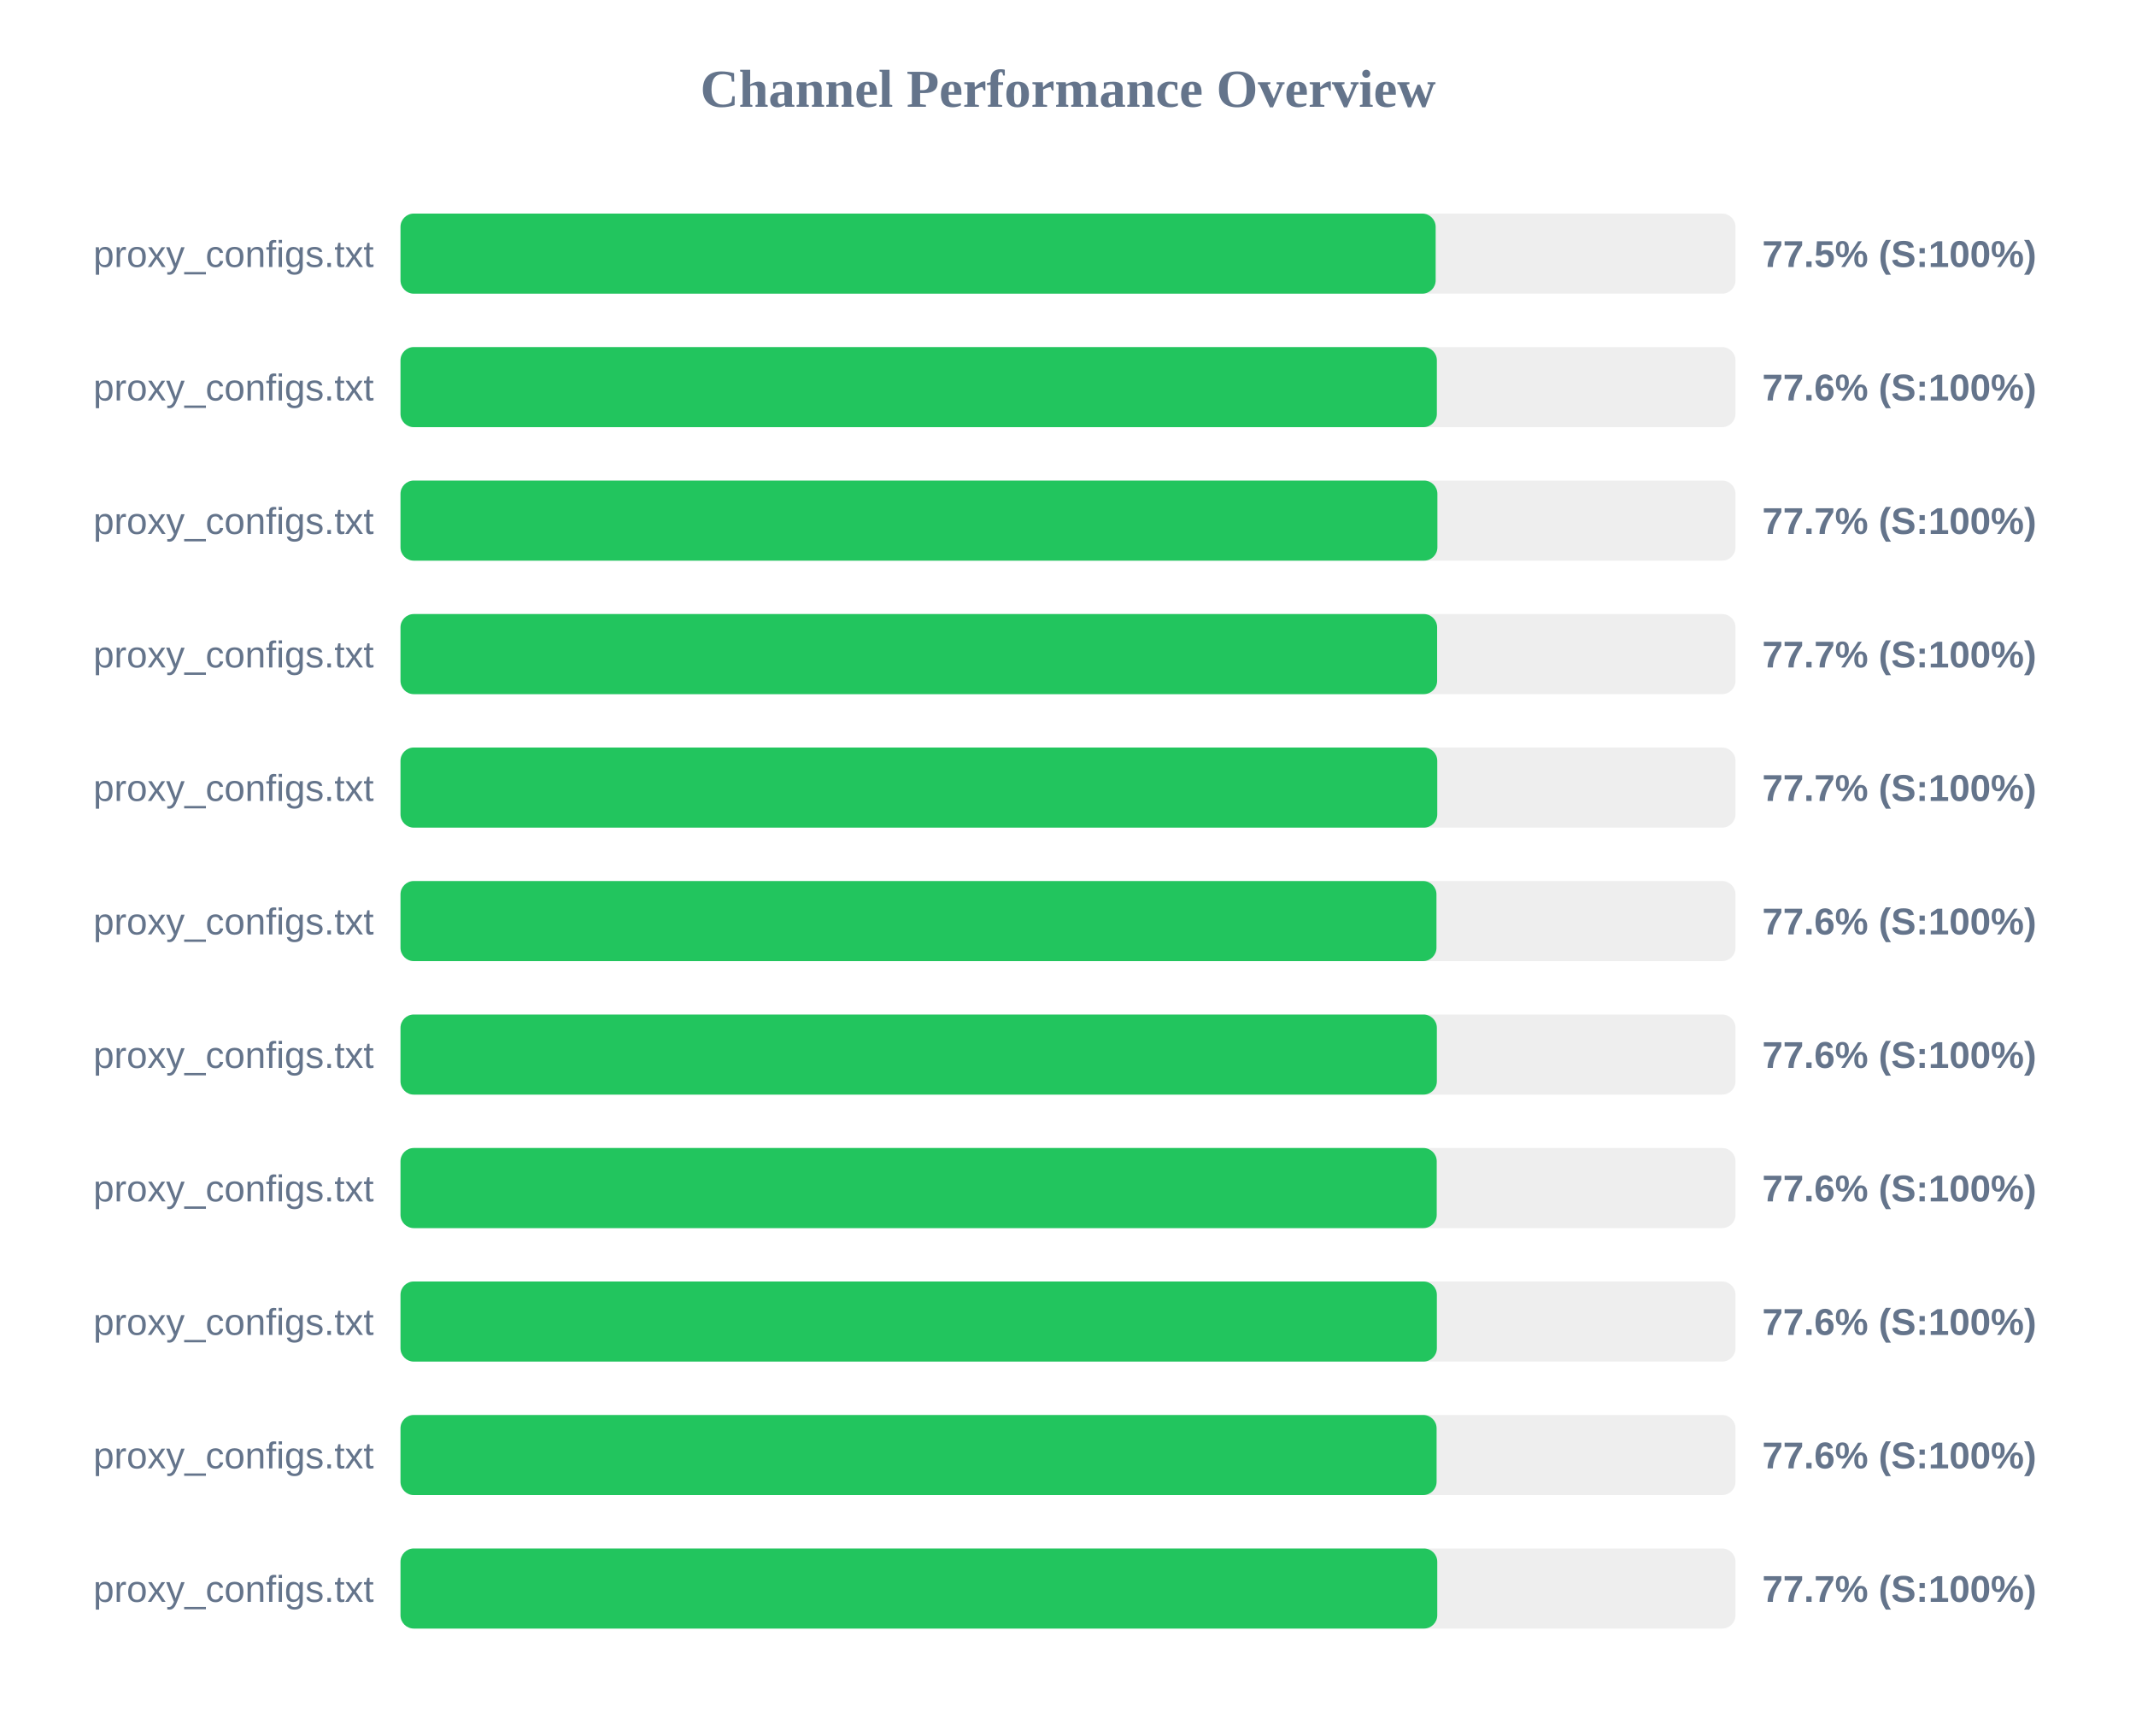
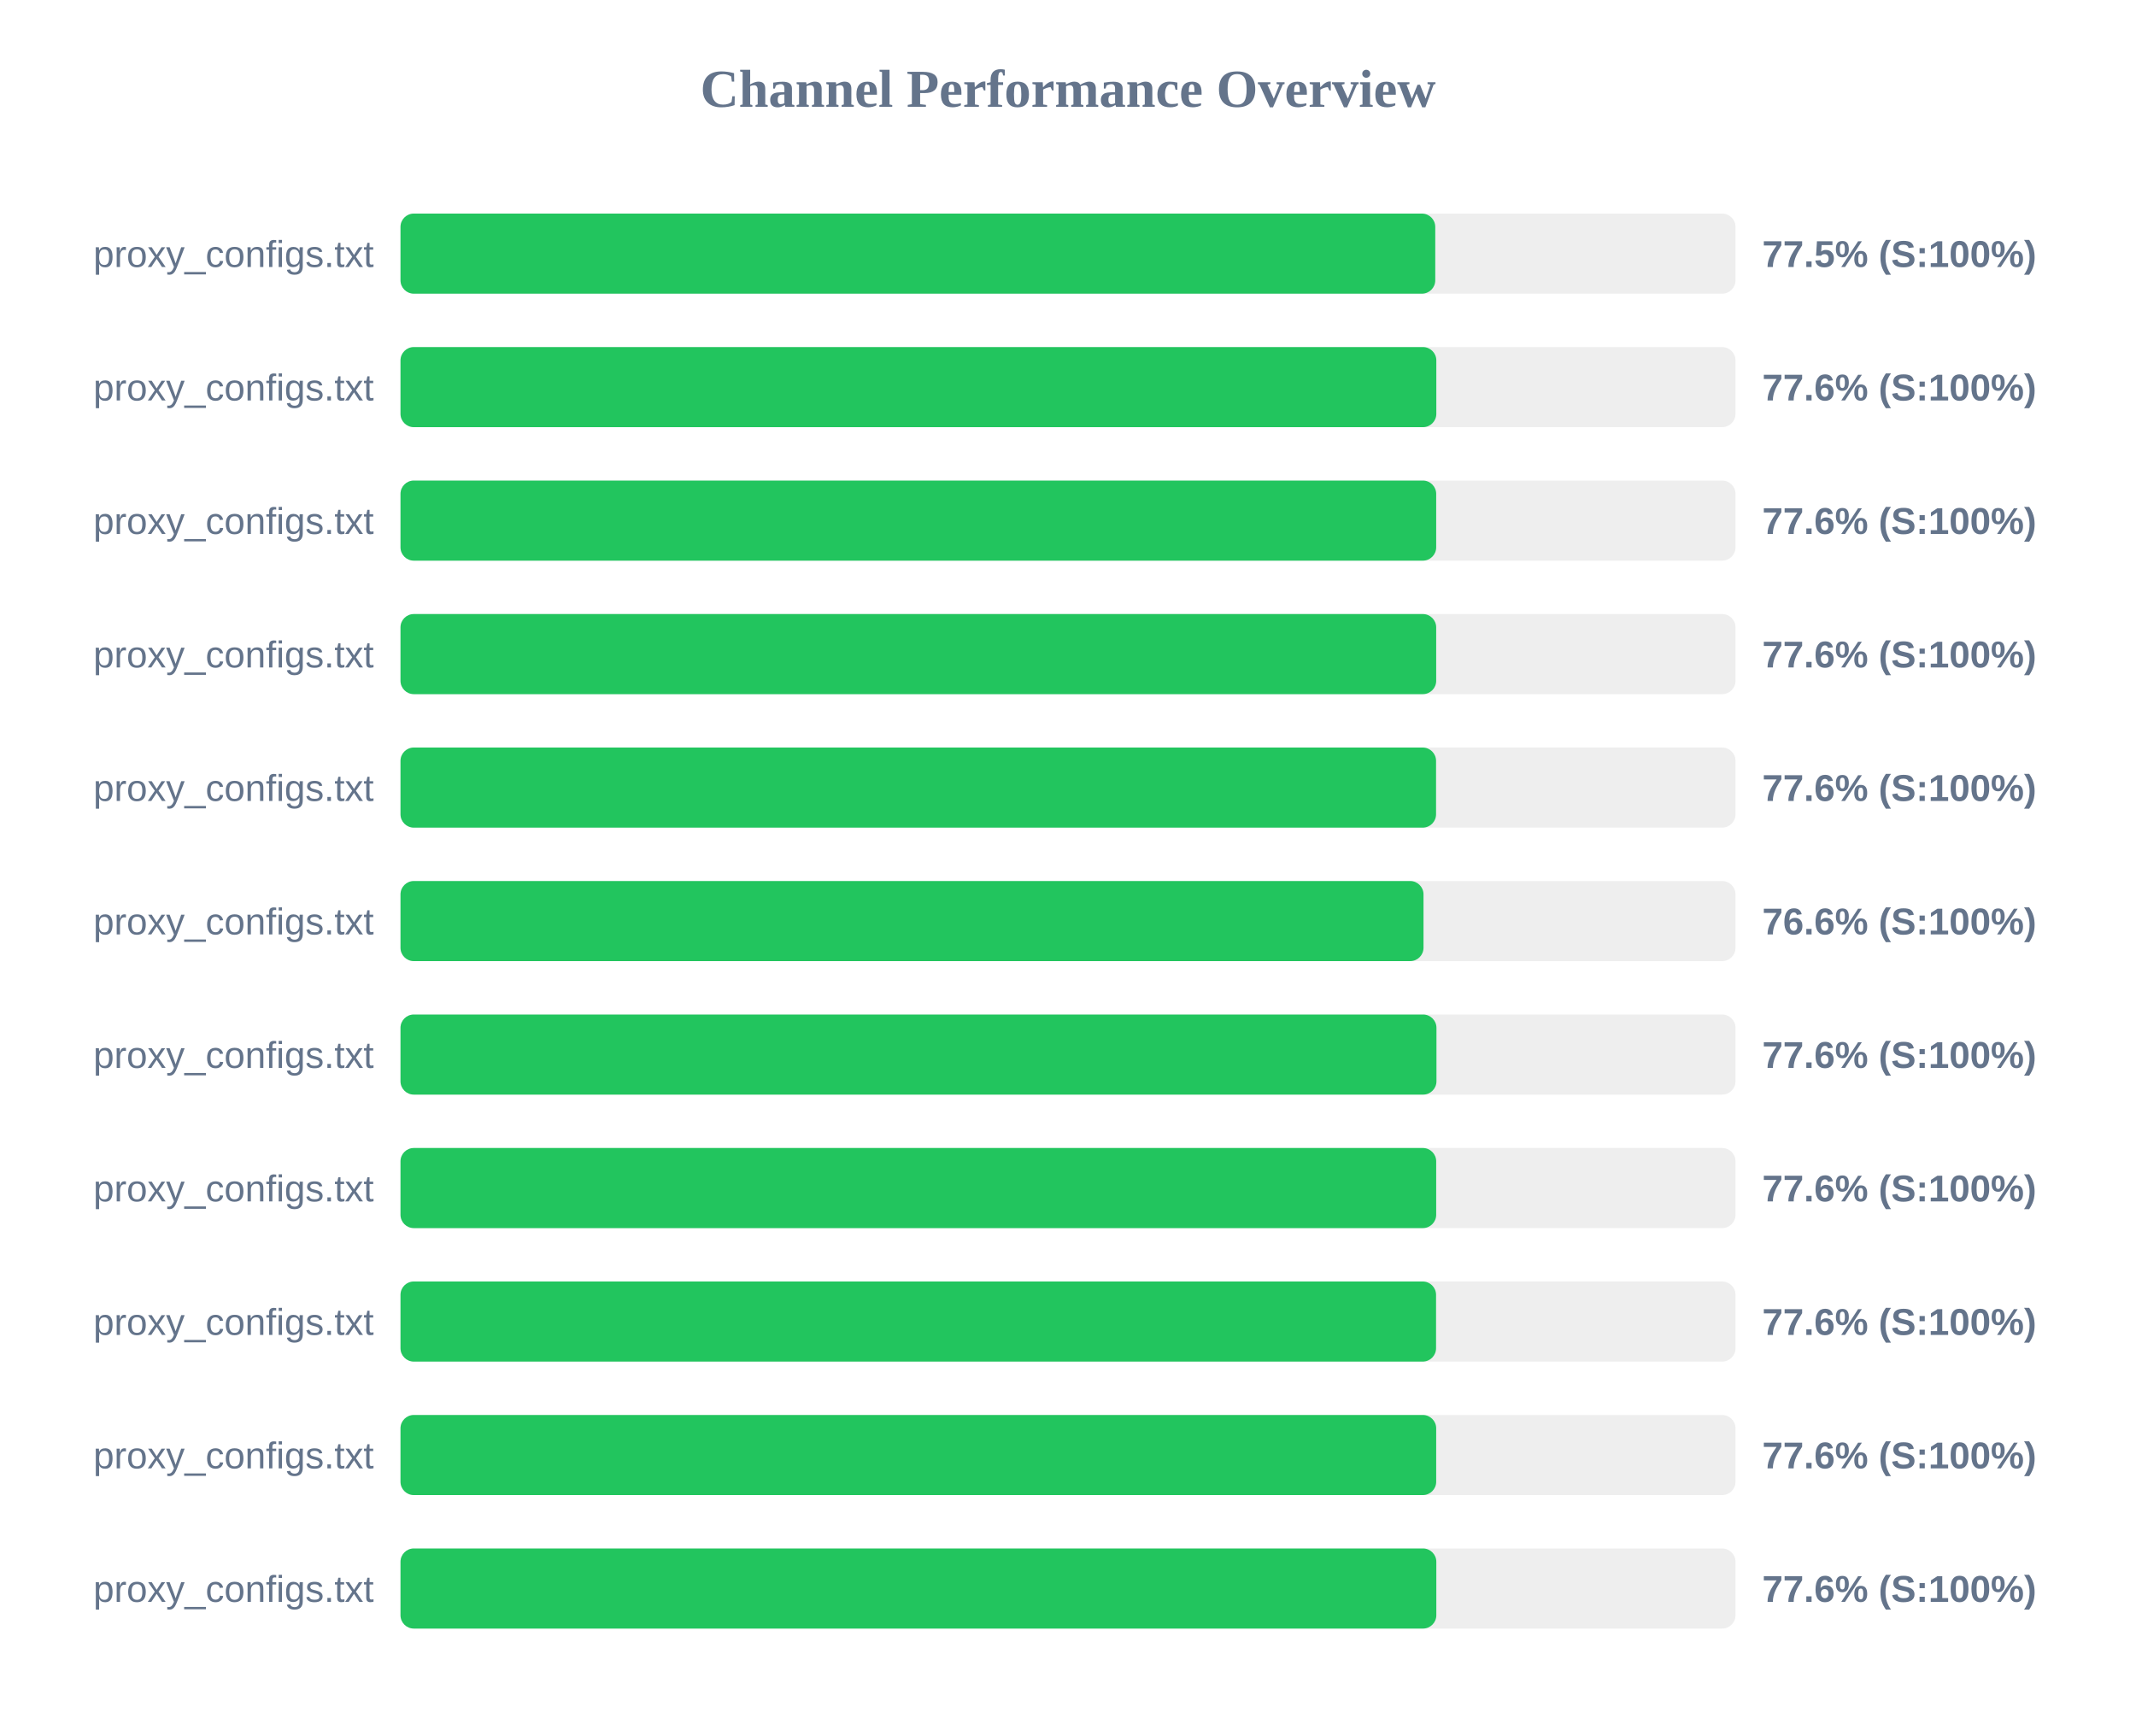
<svg xmlns="http://www.w3.org/2000/svg" width="800" height="650" version="1.1">
  <style>
        .row { font: 14px Arial; fill: #64748b; }
        .score { font: bold 14px Arial; fill: #64748b; }
    </style>
  <text x="400" y="40" text-anchor="middle" font-size="20px" font-weight="bold" fill="#64748b">Channel Performance Overview</text>
  <rect x="150" y="80" width="500" height="30" fill="#eee" rx="5" />
-   <rect x="150" y="80" width="387.7" height="30" fill="#22c55e" rx="5" />
+   <rect x="150" y="80" width="387.55" height="30" fill="#22c55e" rx="5" />
  <text x="140" y="100" text-anchor="end" class="row">proxy_configs.txt</text>
  <text x="660" y="100" text-anchor="start" class="score">77.5% (S:100%)</text>
  <rect x="150" y="130" width="500" height="30" fill="#eee" rx="5" />
-   <rect x="150" y="130" width="388.15" height="30" fill="#22c55e" rx="5" />
+   <rect x="150" y="130" width="387.95" height="30" fill="#22c55e" rx="5" />
  <text x="140" y="150" text-anchor="end" class="row">proxy_configs.txt</text>
  <text x="660" y="150" text-anchor="start" class="score">77.6% (S:100%)</text>
  <rect x="150" y="180" width="500" height="30" fill="#eee" rx="5" />
-   <rect x="150" y="180" width="388.35" height="30" fill="#22c55e" rx="5" />
+   <rect x="150" y="180" width="387.9" height="30" fill="#22c55e" rx="5" />
  <text x="140" y="200" text-anchor="end" class="row">proxy_configs.txt</text>
-   <text x="660" y="200" text-anchor="start" class="score">77.7% (S:100%)</text>
+   <text x="660" y="200" text-anchor="start" class="score">77.6% (S:100%)</text>
  <rect x="150" y="230" width="500" height="30" fill="#eee" rx="5" />
-   <rect x="150" y="230" width="388.25" height="30" fill="#22c55e" rx="5" />
+   <rect x="150" y="230" width="387.9" height="30" fill="#22c55e" rx="5" />
  <text x="140" y="250" text-anchor="end" class="row">proxy_configs.txt</text>
-   <text x="660" y="250" text-anchor="start" class="score">77.7% (S:100%)</text>
+   <text x="660" y="250" text-anchor="start" class="score">77.6% (S:100%)</text>
  <rect x="150" y="280" width="500" height="30" fill="#eee" rx="5" />
-   <rect x="150" y="280" width="388.3" height="30" fill="#22c55e" rx="5" />
+   <rect x="150" y="280" width="387.85" height="30" fill="#22c55e" rx="5" />
  <text x="140" y="300" text-anchor="end" class="row">proxy_configs.txt</text>
-   <text x="660" y="300" text-anchor="start" class="score">77.7% (S:100%)</text>
+   <text x="660" y="300" text-anchor="start" class="score">77.6% (S:100%)</text>
  <rect x="150" y="330" width="500" height="30" fill="#eee" rx="5" />
-   <rect x="150" y="330" width="388.0" height="30" fill="#22c55e" rx="5" />
+   <rect x="150" y="330" width="383.15" height="30" fill="#22c55e" rx="5" />
  <text x="140" y="350" text-anchor="end" class="row">proxy_configs.txt</text>
-   <text x="660" y="350" text-anchor="start" class="score">77.6% (S:100%)</text>
+   <text x="660" y="350" text-anchor="start" class="score">76.6% (S:100%)</text>
  <rect x="150" y="380" width="500" height="30" fill="#eee" rx="5" />
-   <rect x="150" y="380" width="388.15" height="30" fill="#22c55e" rx="5" />
+   <rect x="150" y="380" width="388.0" height="30" fill="#22c55e" rx="5" />
  <text x="140" y="400" text-anchor="end" class="row">proxy_configs.txt</text>
  <text x="660" y="400" text-anchor="start" class="score">77.6% (S:100%)</text>
  <rect x="150" y="430" width="500" height="30" fill="#eee" rx="5" />
-   <rect x="150" y="430" width="388.1" height="30" fill="#22c55e" rx="5" />
+   <rect x="150" y="430" width="387.9" height="30" fill="#22c55e" rx="5" />
  <text x="140" y="450" text-anchor="end" class="row">proxy_configs.txt</text>
  <text x="660" y="450" text-anchor="start" class="score">77.6% (S:100%)</text>
  <rect x="150" y="480" width="500" height="30" fill="#eee" rx="5" />
-   <rect x="150" y="480" width="388.15" height="30" fill="#22c55e" rx="5" />
+   <rect x="150" y="480" width="387.85" height="30" fill="#22c55e" rx="5" />
  <text x="140" y="500" text-anchor="end" class="row">proxy_configs.txt</text>
  <text x="660" y="500" text-anchor="start" class="score">77.6% (S:100%)</text>
  <rect x="150" y="530" width="500" height="30" fill="#eee" rx="5" />
-   <rect x="150" y="530" width="388.05" height="30" fill="#22c55e" rx="5" />
+   <rect x="150" y="530" width="387.9" height="30" fill="#22c55e" rx="5" />
  <text x="140" y="550" text-anchor="end" class="row">proxy_configs.txt</text>
  <text x="660" y="550" text-anchor="start" class="score">77.6% (S:100%)</text>
  <rect x="150" y="580" width="500" height="30" fill="#eee" rx="5" />
-   <rect x="150" y="580" width="388.3" height="30" fill="#22c55e" rx="5" />
+   <rect x="150" y="580" width="387.95" height="30" fill="#22c55e" rx="5" />
  <text x="140" y="600" text-anchor="end" class="row">proxy_configs.txt</text>
-   <text x="660" y="600" text-anchor="start" class="score">77.7% (S:100%)</text>
+   <text x="660" y="600" text-anchor="start" class="score">77.6% (S:100%)</text>
</svg>
